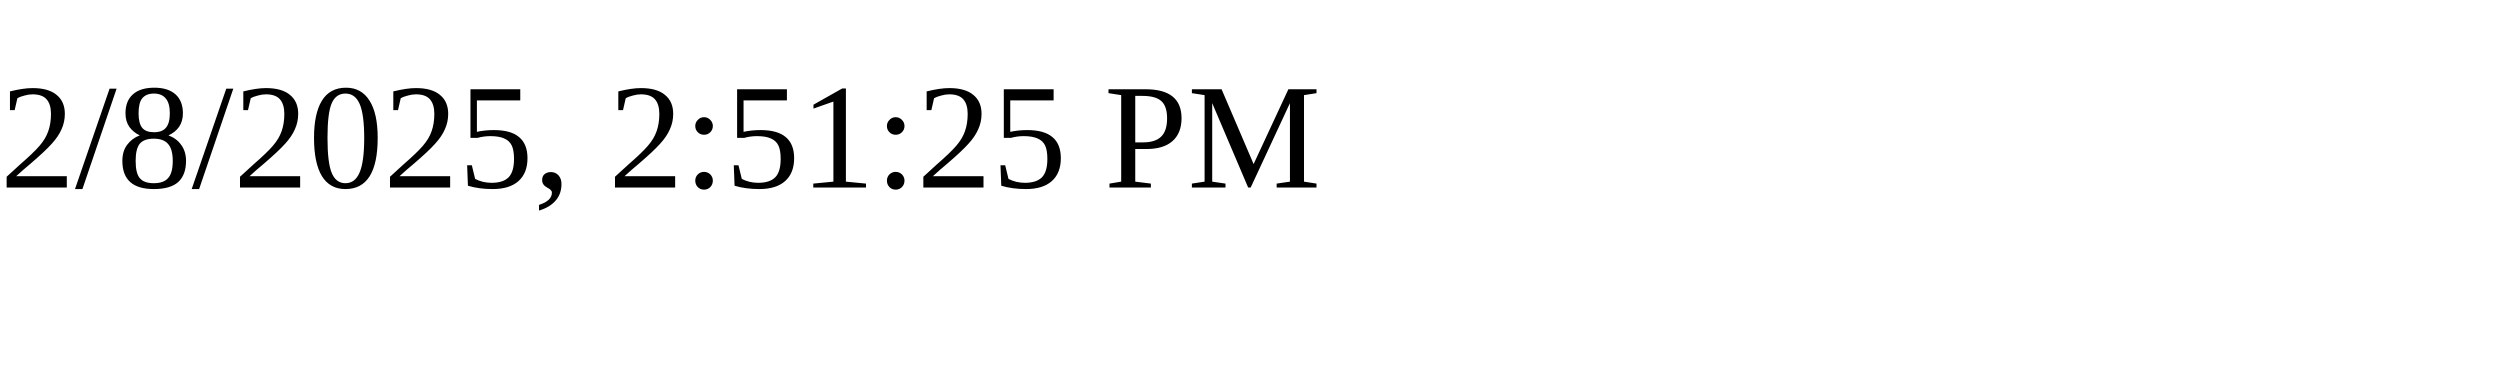
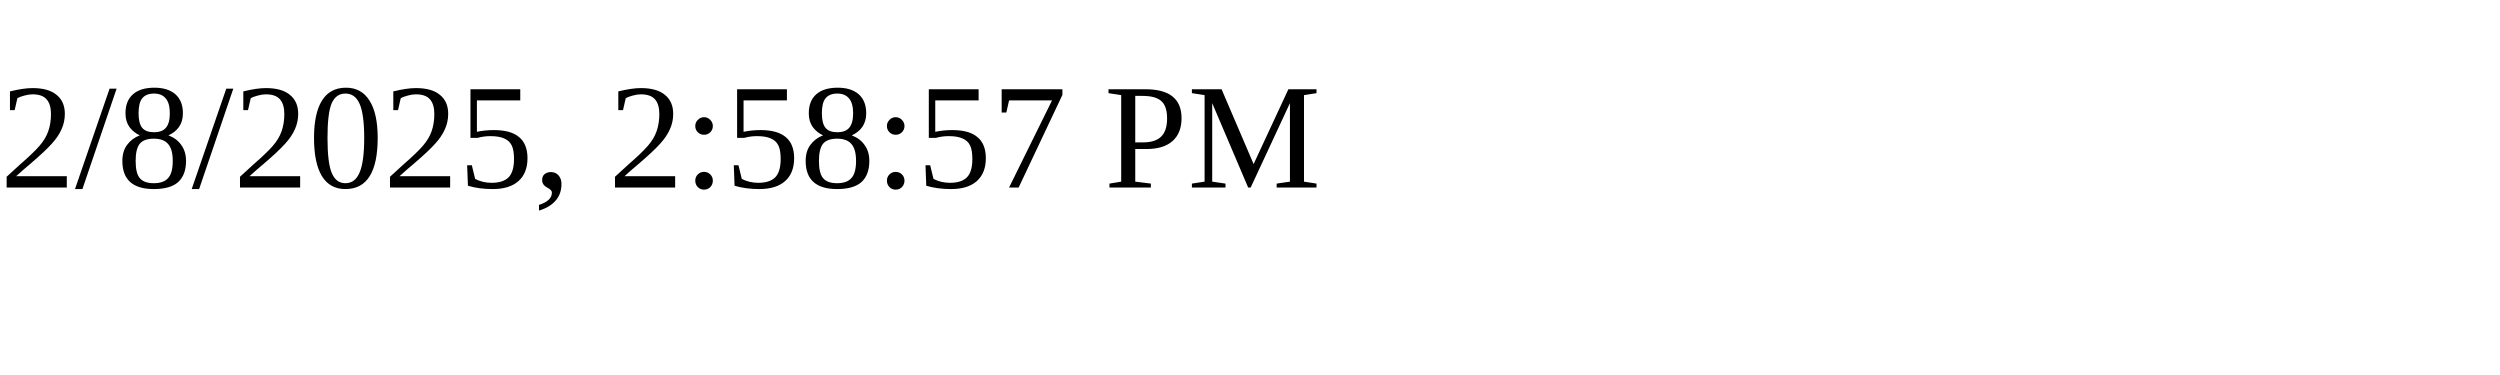
<svg xmlns="http://www.w3.org/2000/svg" height="30" width="200">
-   <text x="0" y="15">2/8/2025, 2:51:25 PM</text>
+   <text x="0" y="15">2/8/2025, 2:58:57 PM</text>
</svg>
